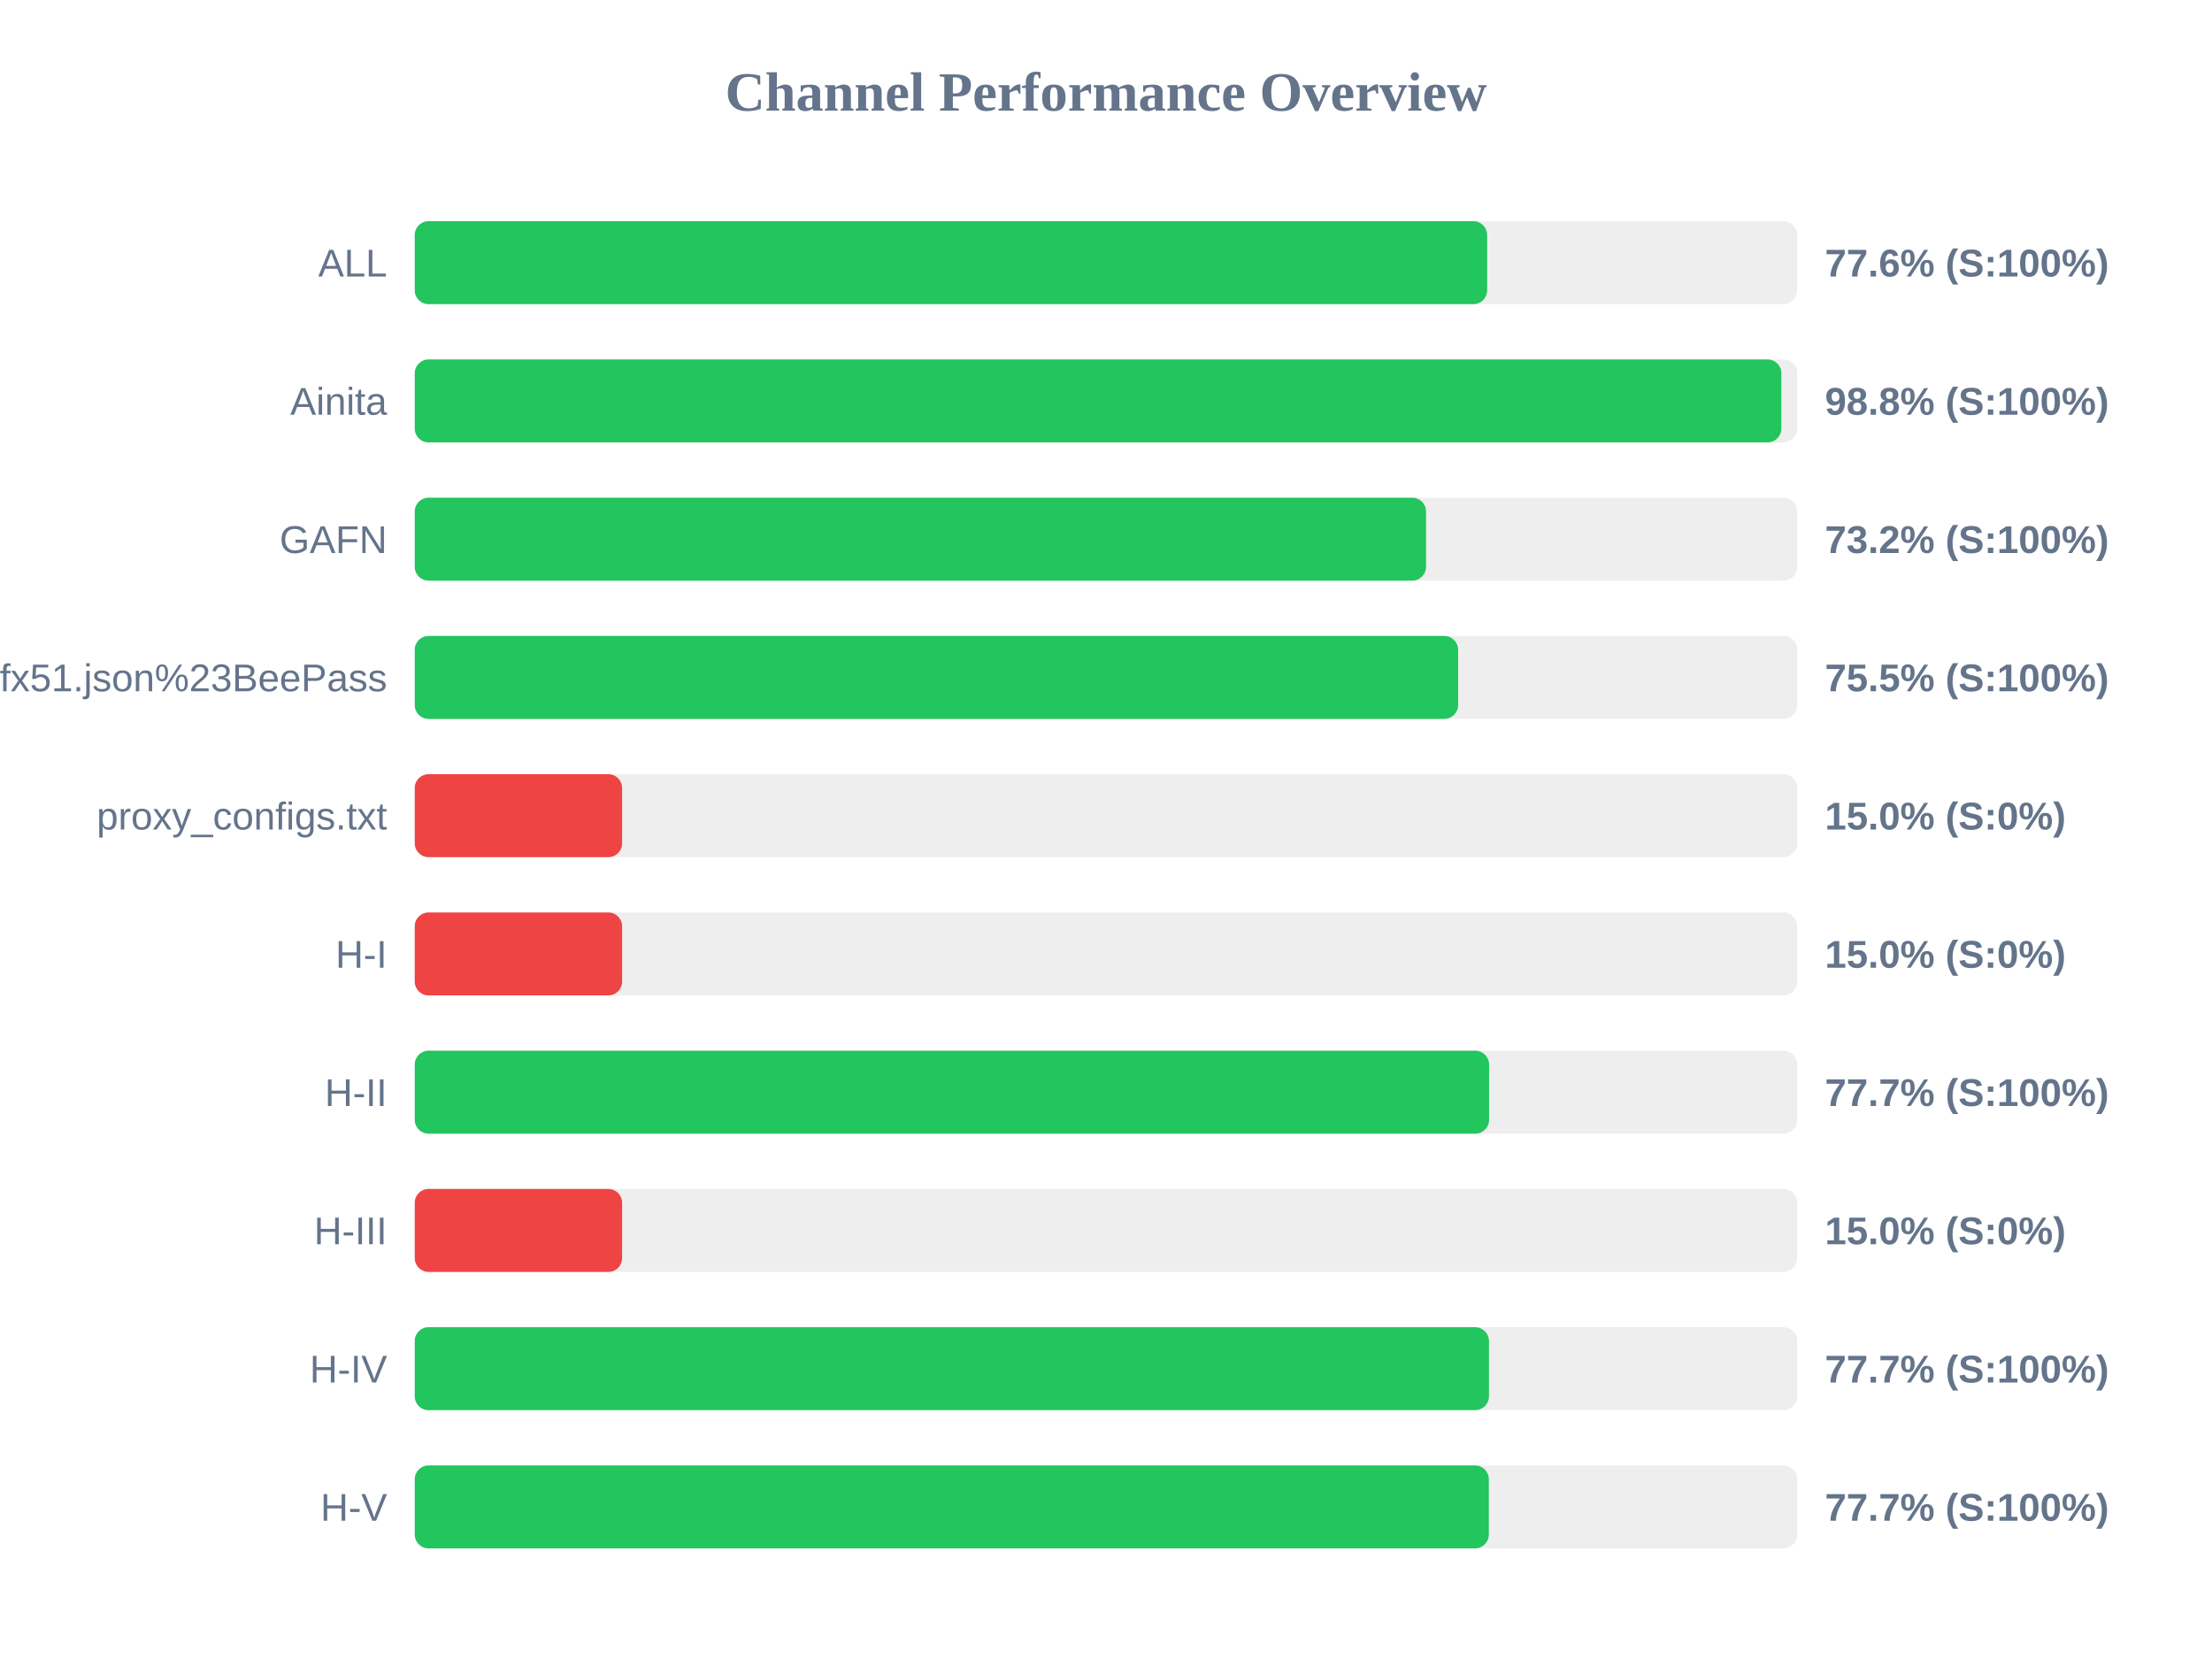
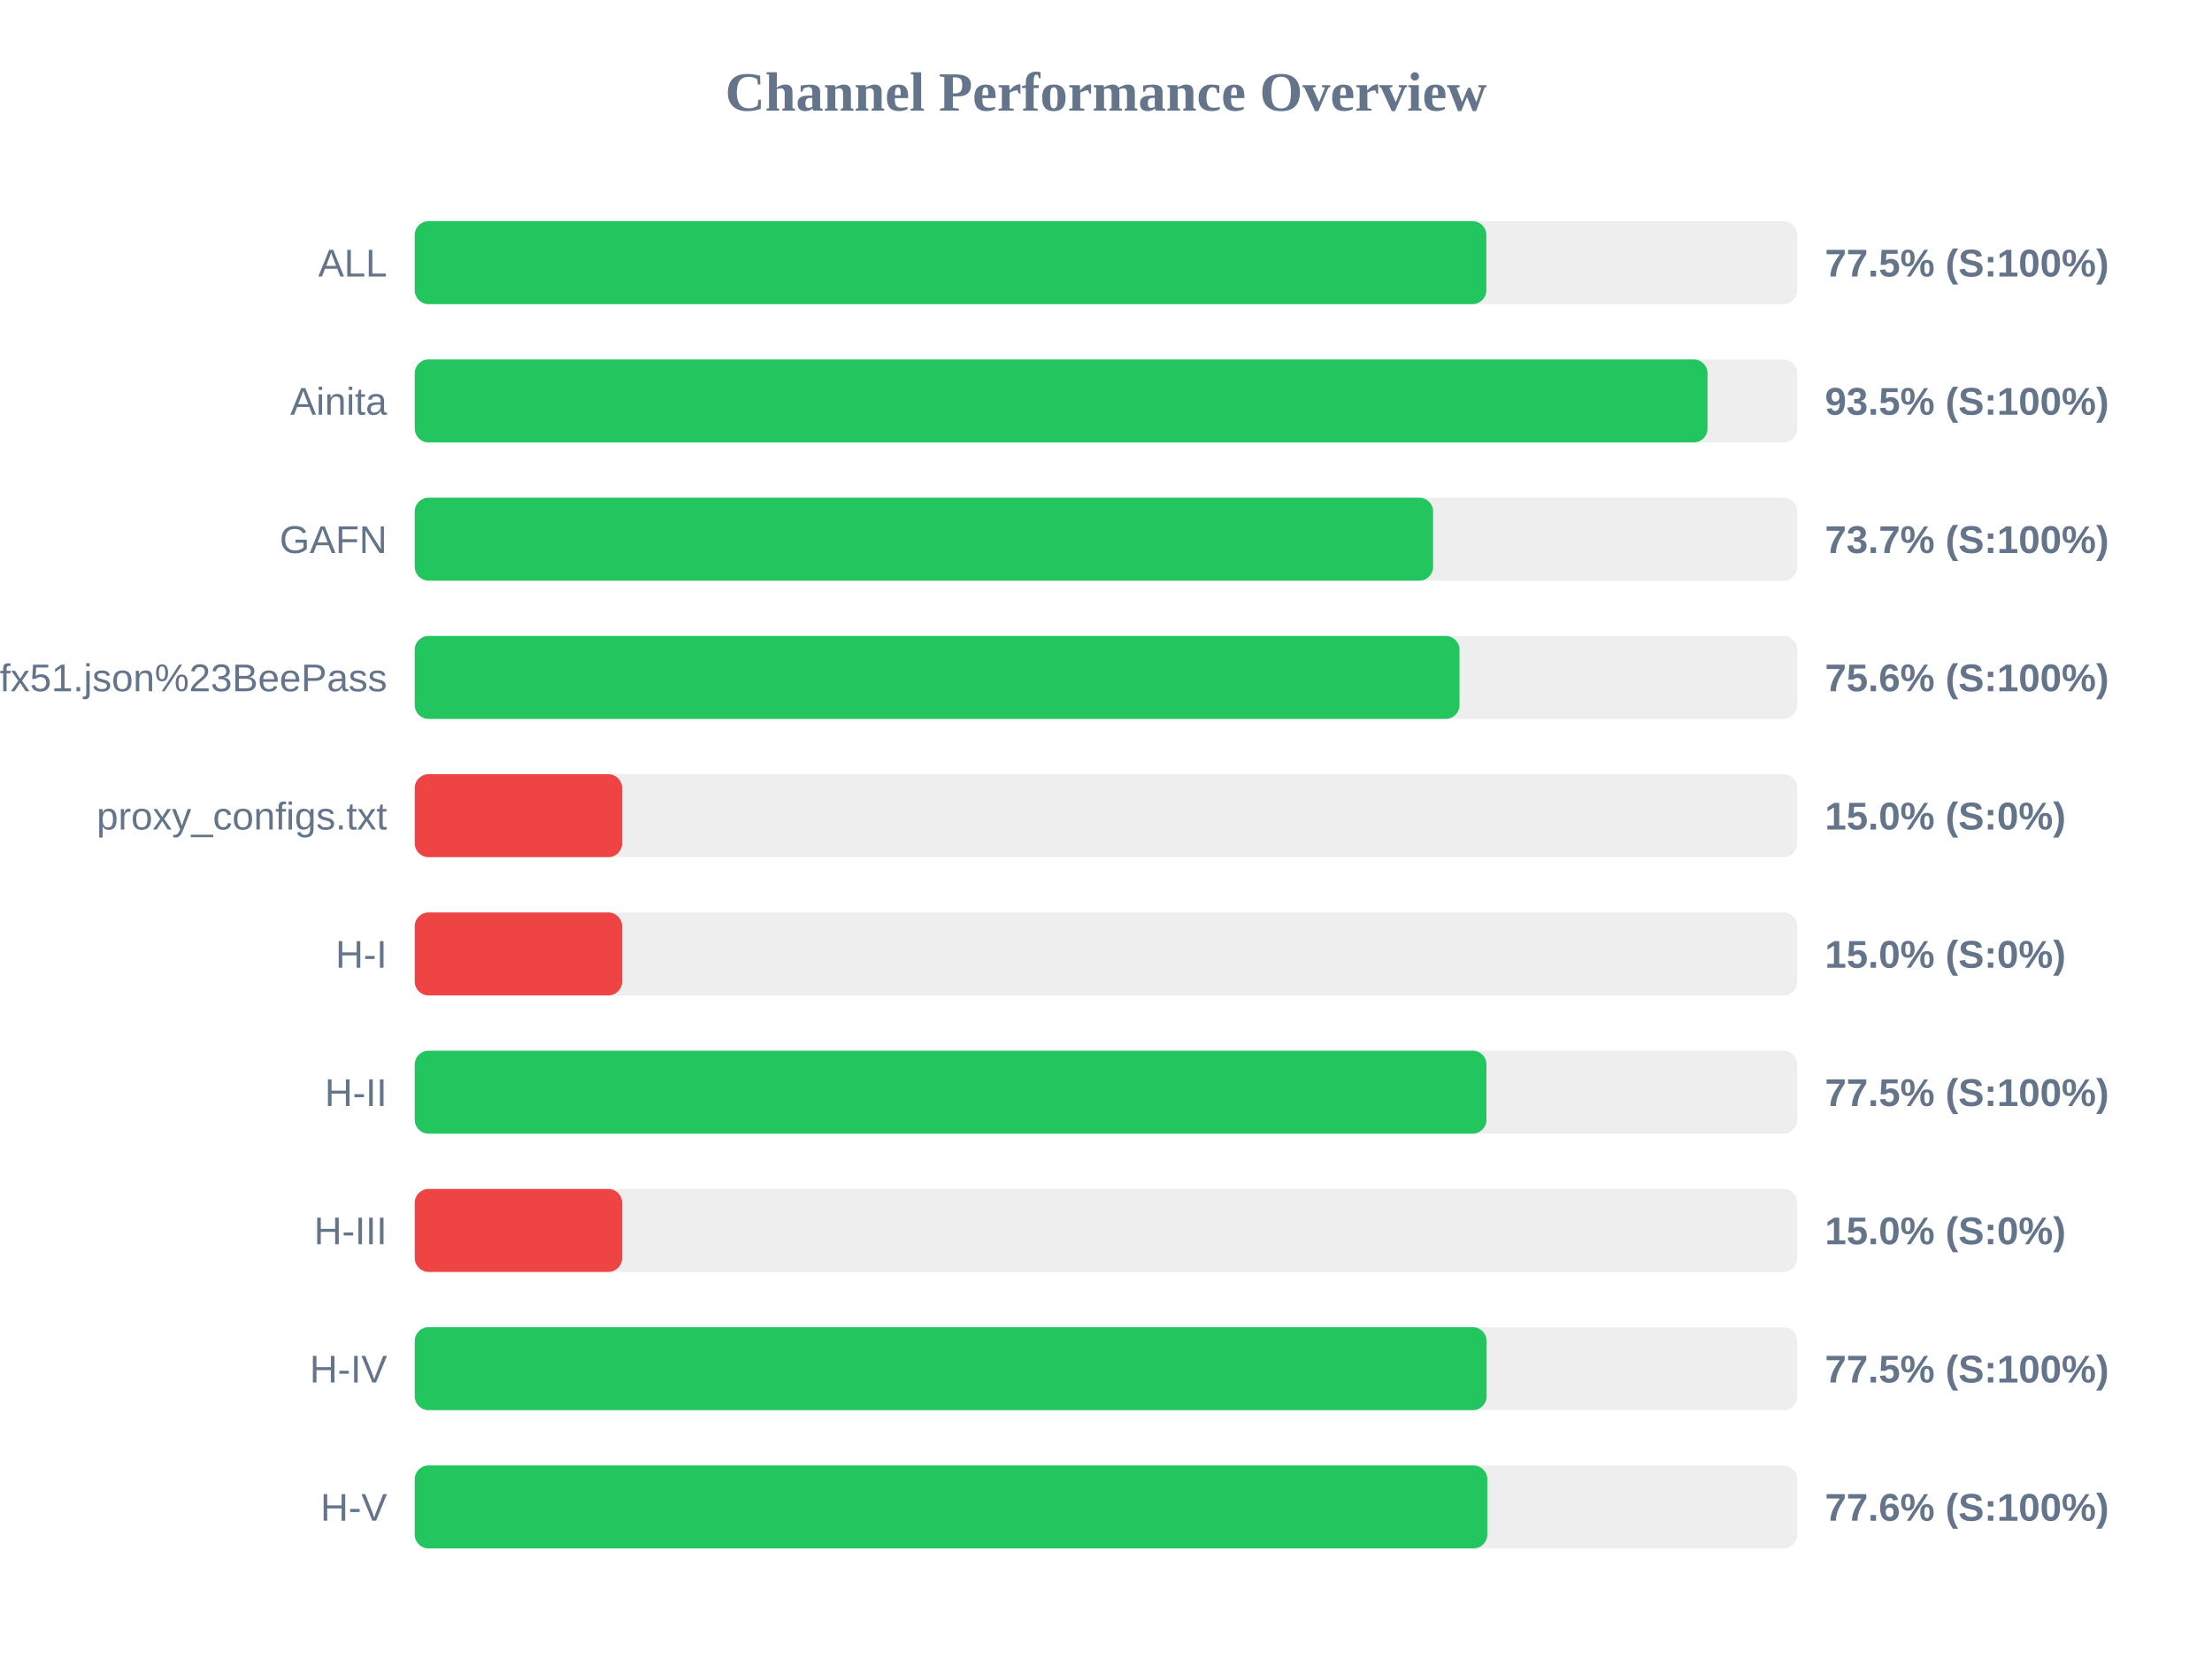
<svg xmlns="http://www.w3.org/2000/svg" width="800" height="600" version="1.1">
  <style>
        .row { font: 14px Arial; fill: #64748b; }
        .score { font: bold 14px Arial; fill: #64748b; }
    </style>
  <text x="400" y="40" text-anchor="middle" font-size="20px" font-weight="bold" fill="#64748b">Channel Performance Overview</text>
  <rect x="150" y="80" width="500" height="30" fill="#eee" rx="5" />
-   <rect x="150" y="80" width="387.85" height="30" fill="#22c55e" rx="5" />
+   <rect x="150" y="80" width="387.55" height="30" fill="#22c55e" rx="5" />
  <text x="140" y="100" text-anchor="end" class="row">ALL</text>
-   <text x="660" y="100" text-anchor="start" class="score">77.6% (S:100%)</text>
+   <text x="660" y="100" text-anchor="start" class="score">77.5% (S:100%)</text>
  <rect x="150" y="130" width="500" height="30" fill="#eee" rx="5" />
-   <rect x="150" y="130" width="494.25" height="30" fill="#22c55e" rx="5" />
+   <rect x="150" y="130" width="467.55" height="30" fill="#22c55e" rx="5" />
  <text x="140" y="150" text-anchor="end" class="row">Ainita</text>
-   <text x="660" y="150" text-anchor="start" class="score">98.8% (S:100%)</text>
+   <text x="660" y="150" text-anchor="start" class="score">93.5% (S:100%)</text>
  <rect x="150" y="180" width="500" height="30" fill="#eee" rx="5" />
-   <rect x="150" y="180" width="365.75" height="30" fill="#22c55e" rx="5" />
+   <rect x="150" y="180" width="368.3" height="30" fill="#22c55e" rx="5" />
  <text x="140" y="200" text-anchor="end" class="row">GAFN</text>
-   <text x="660" y="200" text-anchor="start" class="score">73.2% (S:100%)</text>
+   <text x="660" y="200" text-anchor="start" class="score">73.7% (S:100%)</text>
  <rect x="150" y="230" width="500" height="30" fill="#eee" rx="5" />
-   <rect x="150" y="230" width="377.35" height="30" fill="#22c55e" rx="5" />
+   <rect x="150" y="230" width="377.85" height="30" fill="#22c55e" rx="5" />
  <text x="140" y="250" text-anchor="end" class="row">sub?s=ssconf%3A%2F%2Fs3.amazonaws.com%2Fbeedynconprd%2Fzf38bv6oxi1nv3wfkpmxyfl8yj5fargza3foantoalu16vznl0ckxx7bgf1ufx51.json%23BeePass</text>
-   <text x="660" y="250" text-anchor="start" class="score">75.5% (S:100%)</text>
+   <text x="660" y="250" text-anchor="start" class="score">75.6% (S:100%)</text>
  <rect x="150" y="280" width="500" height="30" fill="#eee" rx="5" />
  <rect x="150" y="280" width="75.0" height="30" fill="#ef4444" rx="5" />
  <text x="140" y="300" text-anchor="end" class="row">proxy_configs.txt</text>
  <text x="660" y="300" text-anchor="start" class="score">15.0% (S:0%)</text>
  <rect x="150" y="330" width="500" height="30" fill="#eee" rx="5" />
  <rect x="150" y="330" width="75.0" height="30" fill="#ef4444" rx="5" />
  <text x="140" y="350" text-anchor="end" class="row">H-I</text>
  <text x="660" y="350" text-anchor="start" class="score">15.0% (S:0%)</text>
  <rect x="150" y="380" width="500" height="30" fill="#eee" rx="5" />
-   <rect x="150" y="380" width="388.55" height="30" fill="#22c55e" rx="5" />
+   <rect x="150" y="380" width="387.6" height="30" fill="#22c55e" rx="5" />
  <text x="140" y="400" text-anchor="end" class="row">H-II</text>
-   <text x="660" y="400" text-anchor="start" class="score">77.7% (S:100%)</text>
+   <text x="660" y="400" text-anchor="start" class="score">77.5% (S:100%)</text>
  <rect x="150" y="430" width="500" height="30" fill="#eee" rx="5" />
  <rect x="150" y="430" width="75.0" height="30" fill="#ef4444" rx="5" />
  <text x="140" y="450" text-anchor="end" class="row">H-III</text>
  <text x="660" y="450" text-anchor="start" class="score">15.0% (S:0%)</text>
  <rect x="150" y="480" width="500" height="30" fill="#eee" rx="5" />
-   <rect x="150" y="480" width="388.5" height="30" fill="#22c55e" rx="5" />
+   <rect x="150" y="480" width="387.65" height="30" fill="#22c55e" rx="5" />
  <text x="140" y="500" text-anchor="end" class="row">H-IV</text>
-   <text x="660" y="500" text-anchor="start" class="score">77.7% (S:100%)</text>
+   <text x="660" y="500" text-anchor="start" class="score">77.5% (S:100%)</text>
  <rect x="150" y="530" width="500" height="30" fill="#eee" rx="5" />
-   <rect x="150" y="530" width="388.45" height="30" fill="#22c55e" rx="5" />
+   <rect x="150" y="530" width="387.9" height="30" fill="#22c55e" rx="5" />
  <text x="140" y="550" text-anchor="end" class="row">H-V</text>
-   <text x="660" y="550" text-anchor="start" class="score">77.7% (S:100%)</text>
+   <text x="660" y="550" text-anchor="start" class="score">77.6% (S:100%)</text>
</svg>
